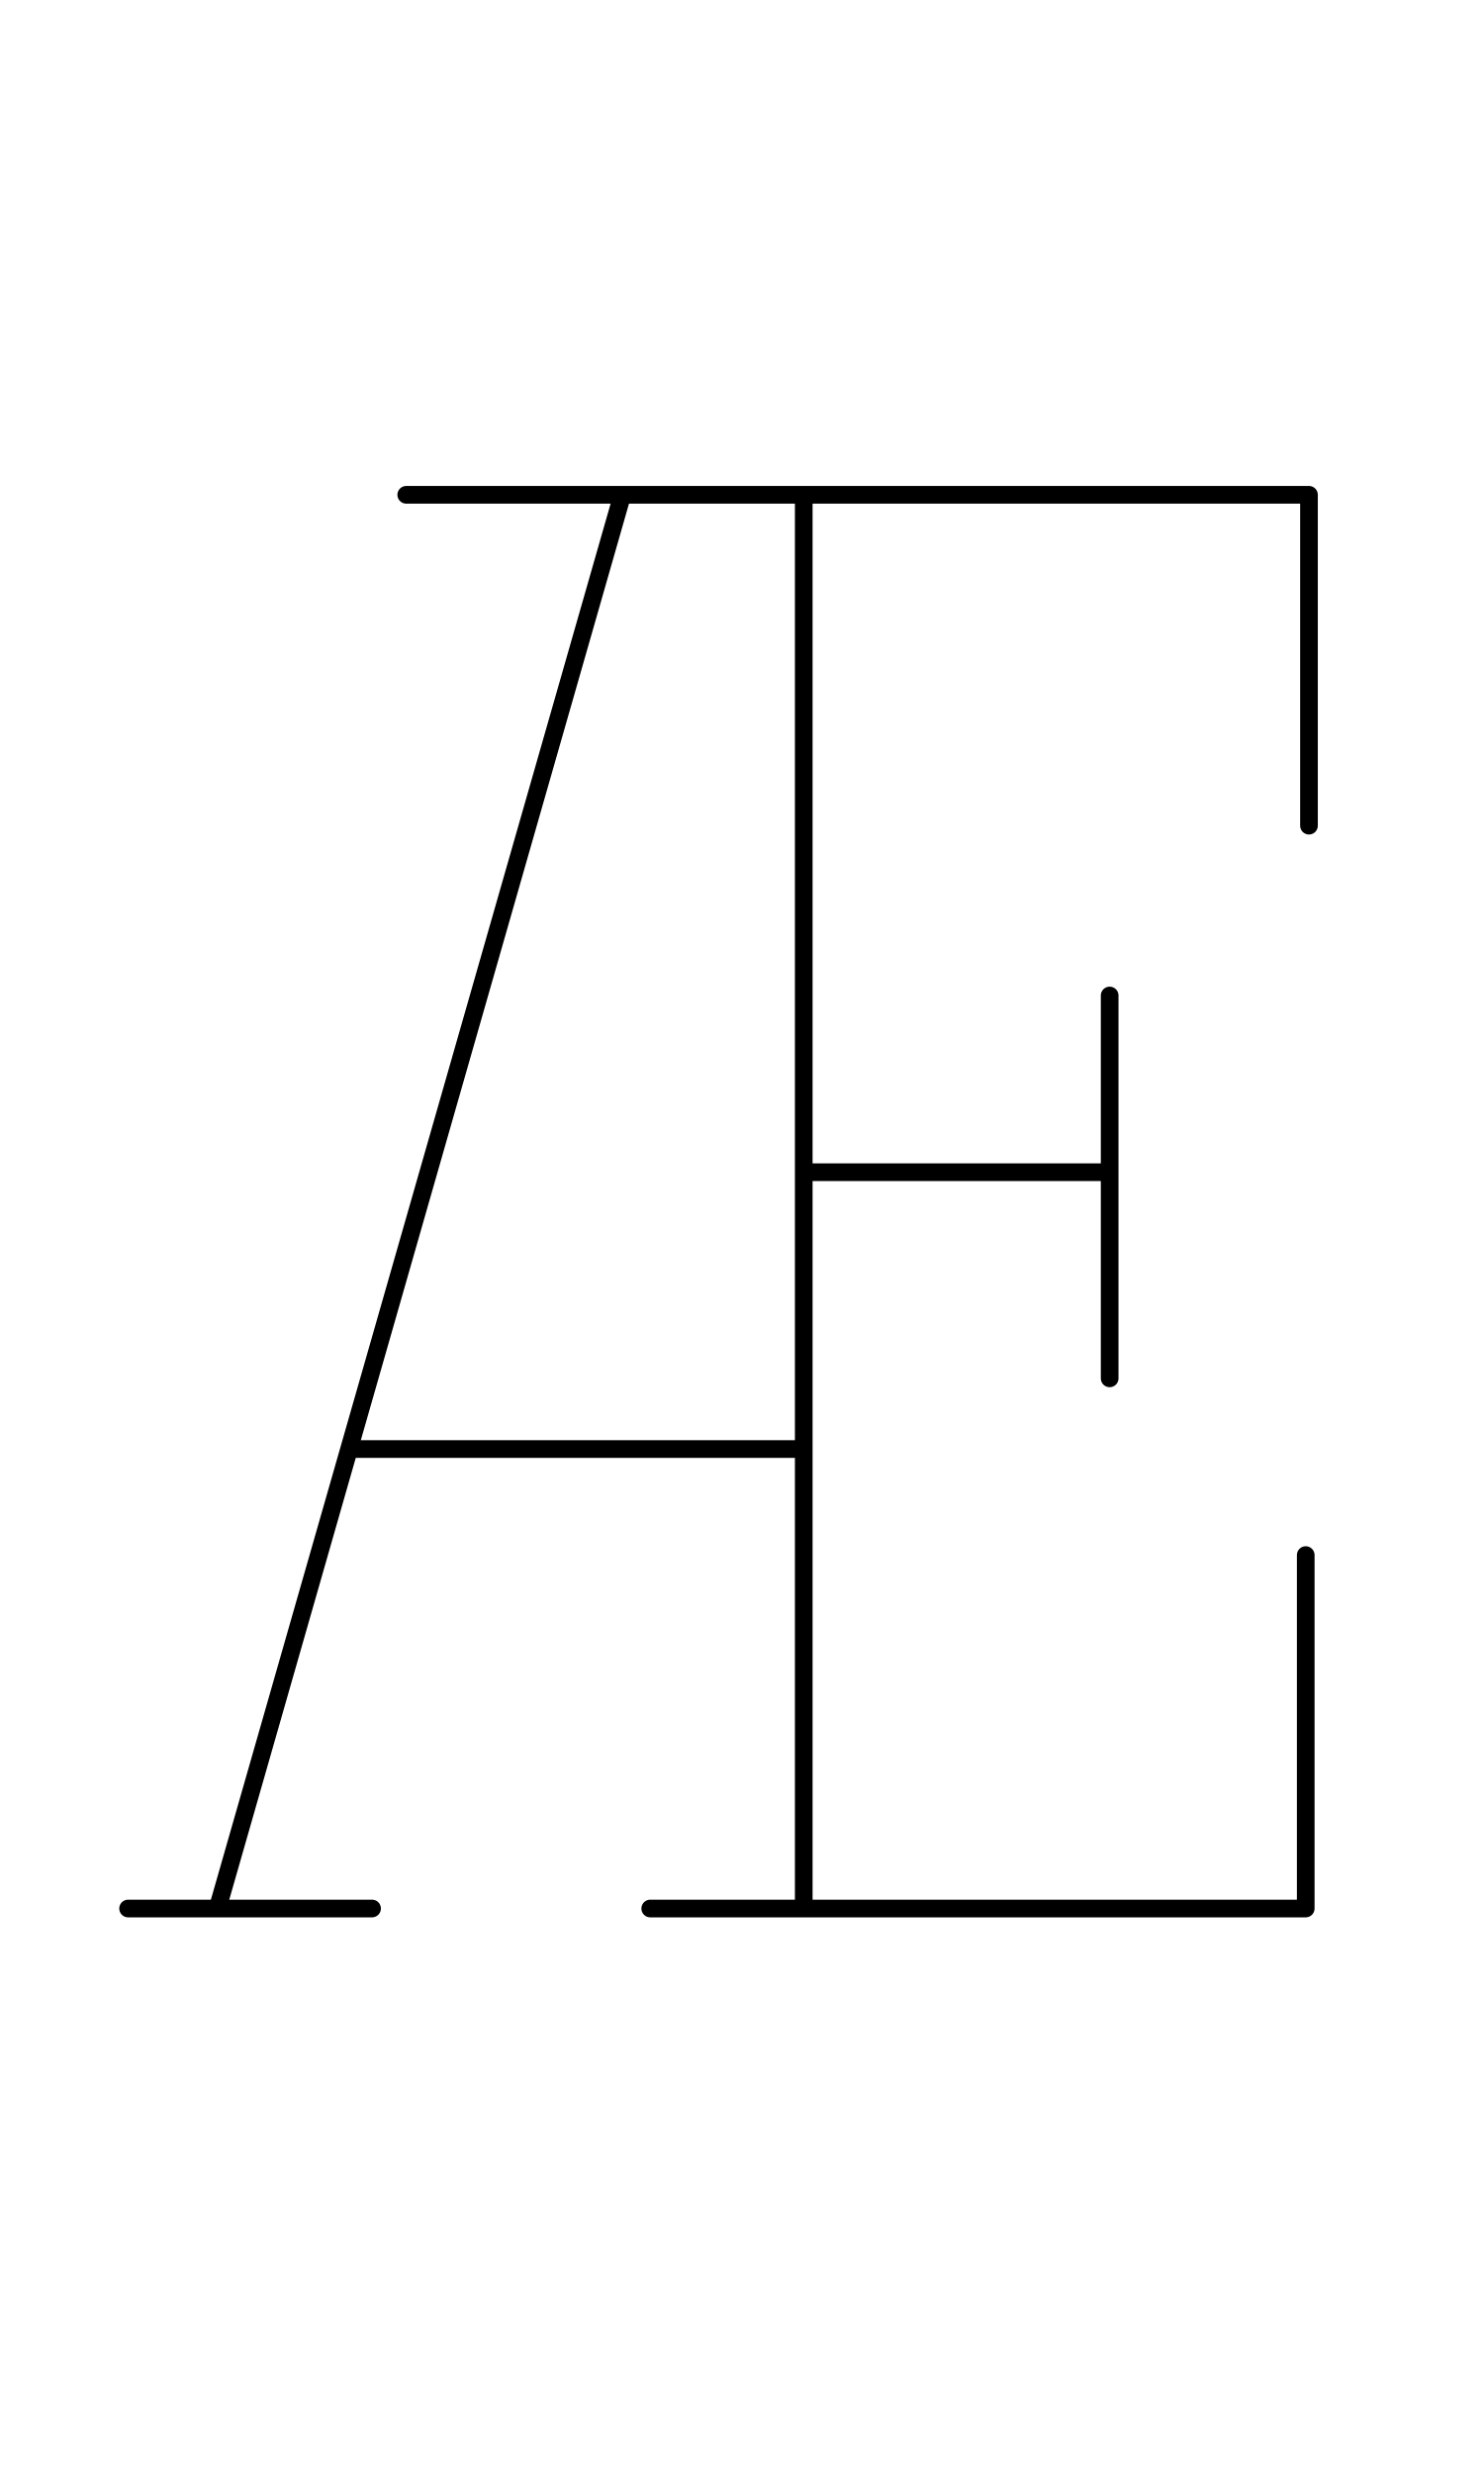
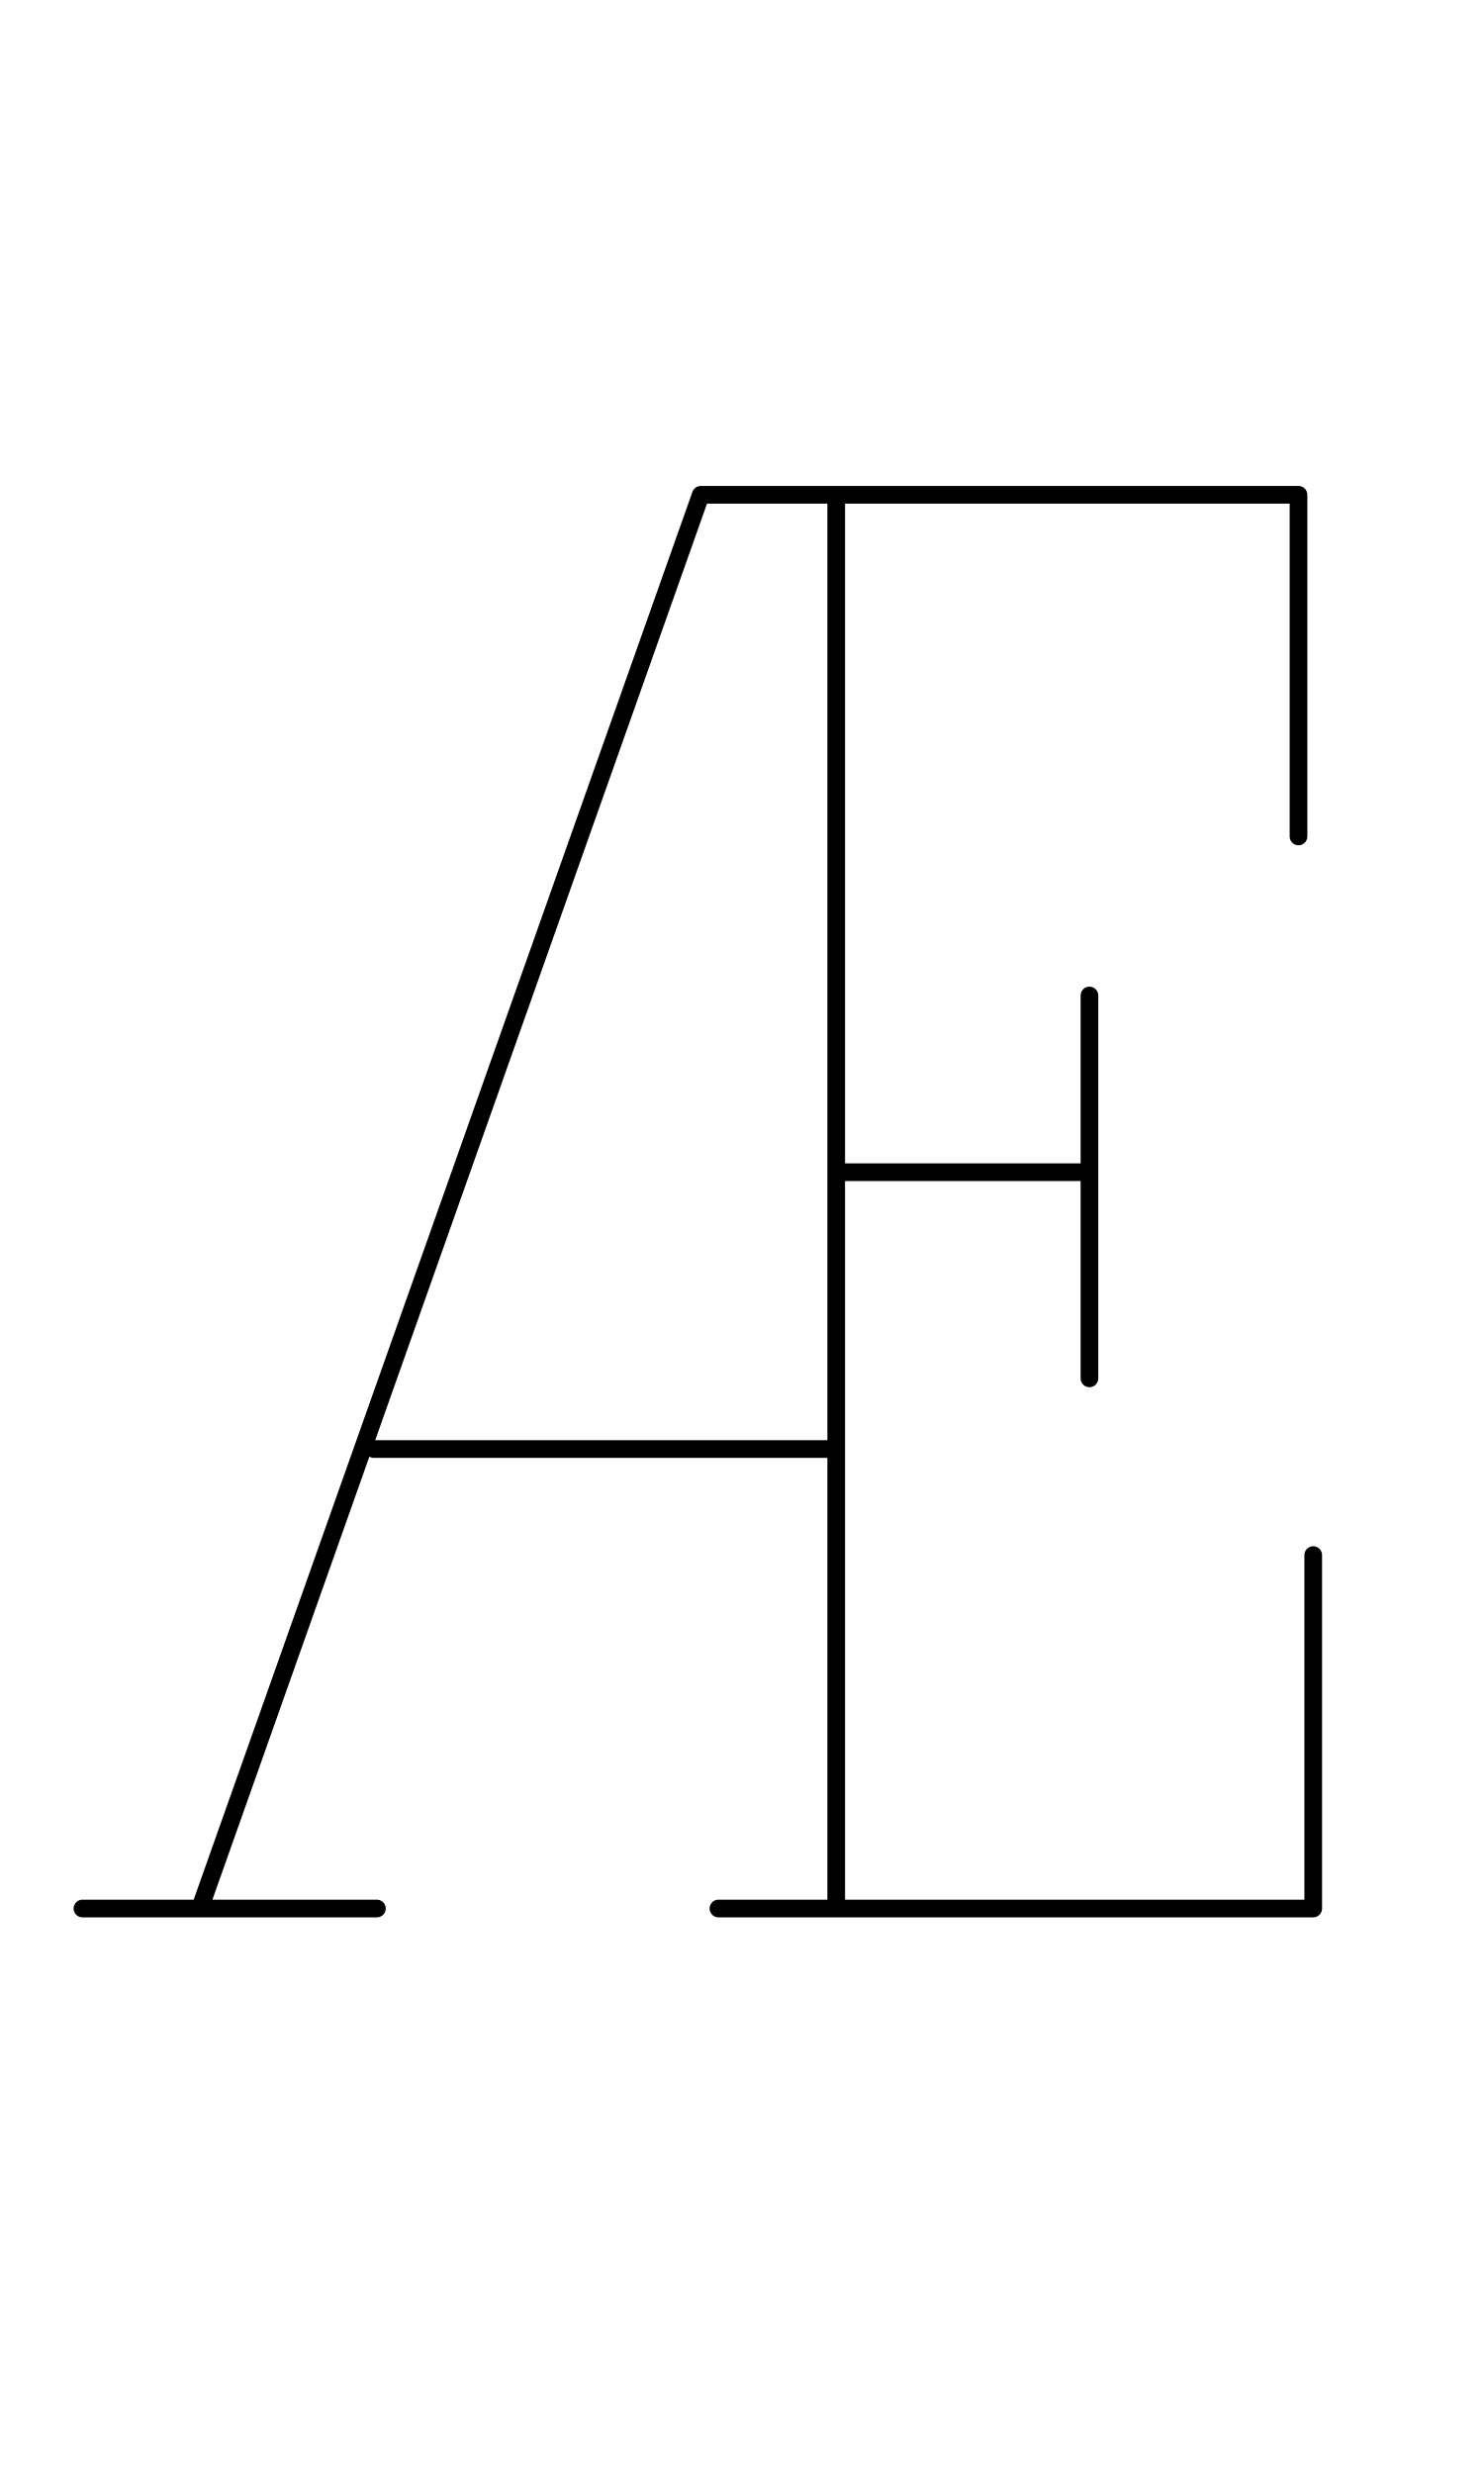
<svg xmlns="http://www.w3.org/2000/svg" width="1008" height="1680" viewBox="0 0 63 105" version="1.1" id="svg5" xml:space="preserve">
  <defs id="defs2" />
  <g id="layer3" style="display:inline;opacity:0.5;stroke-width:3.6;stroke-dasharray:none" transform="matrix(0.8333333,0,0,0.8333333,-157.9762,-173.0963)" />
-   <g id="layer2" style="display:inline" />
-   <g id="layer1" style="display:inline">
-     <path style="display:inline;fill:none;stroke:#000000;stroke-width:0.75;stroke-linecap:round;stroke-linejoin:round;stroke-dasharray:none" d="M 9.271,80.875 26.384,21.125" id="path4083" />
-     <path style="display:inline;fill:none;stroke:#000000;stroke-width:0.75;stroke-linecap:round;stroke-linejoin:round;stroke-dasharray:none" d="M 5.438,81 H 15.795" id="path166" />
-     <path style="display:inline;fill:none;stroke:#000000;stroke-width:0.75;stroke-linecap:round;stroke-linejoin:round;stroke-dasharray:none" d="M 17.246,21 H 55.57 V 35.043" id="path167" />
-     <path style="display:inline;fill:none;stroke:#000000;stroke-width:0.75;stroke-linecap:round;stroke-linejoin:round;stroke-dasharray:none" d="M 27.604,81 H 55.432 V 66" id="path168" />
-     <path style="display:inline;fill:none;stroke:#000000;stroke-width:0.75;stroke-linecap:round;stroke-linejoin:round;stroke-dasharray:none" d="m 34.121,21.125 0,59.75" id="path169" />
-     <path style="display:inline;fill:none;stroke:#000000;stroke-width:0.75;stroke-linecap:round;stroke-linejoin:round;stroke-dasharray:none" d="M 34.246,49.75 H 46.983" id="path188" />
-     <path style="display:inline;fill:none;stroke:#000000;stroke-width:0.75;stroke-linecap:round;stroke-linejoin:round;stroke-dasharray:none" d="m 47.108,42.25 v 16.25" id="path189" />
-     <path style="display:inline;fill:none;stroke:#000000;stroke-width:0.75;stroke-linecap:round;stroke-linejoin:round;stroke-dasharray:none" d="M 14.945,61.5 H 33.996" id="path191" />
+   <g id="layer2" style="display:inline;fill:#000000;fill-opacity:1;stroke:#000000;stroke-width:0;stroke-dasharray:none;stroke-opacity:1" />
+   <g id="layer1" style="display:inline;stroke:#dddddd;stroke-opacity:1">
+     <path style="display:inline;fill:none;stroke:#000000;stroke-width:0.75;stroke-linecap:round;stroke-linejoin:round;stroke-miterlimit:2.613;stroke-dasharray:none;stroke-opacity:1" d="M 3.5,81 H 16" id="path1881" />
+     <path style="display:inline;fill:none;fill-opacity:1;stroke:#000000;stroke-width:0.75;stroke-linecap:round;stroke-linejoin:round;stroke-miterlimit:2.613;stroke-dasharray:none;stroke-opacity:1" d="M 30.5,81 H 55.75 V 66" id="path1939" />
+     <path style="display:inline;fill:none;fill-opacity:1;stroke:#000000;stroke-width:0.75;stroke-linecap:round;stroke-linejoin:round;stroke-miterlimit:2.613;stroke-dasharray:none;stroke-opacity:1" d="m 35.375,61.5 h -19.5" id="path2043" />
+     <path style="display:inline;fill:none;fill-opacity:1;stroke:#000000;stroke-width:0.75;stroke-linecap:round;stroke-linejoin:round;stroke-miterlimit:2.613;stroke-dasharray:none;stroke-opacity:1" d="M 46.25,42.25 V 58.5" id="path2041" />
+     <path style="display:inline;fill:none;fill-opacity:1;stroke:#000000;stroke-width:0.75;stroke-linecap:round;stroke-linejoin:round;stroke-miterlimit:2.613;stroke-dasharray:none;stroke-opacity:1" d="m 35.625,49.75 h 10.5" id="path2039" />
+     <path style="display:inline;fill:none;fill-opacity:1;stroke:#000000;stroke-width:0.75;stroke-linecap:round;stroke-linejoin:round;stroke-miterlimit:2.613;stroke-dasharray:none;stroke-opacity:1" d="M 35.5,80.875 V 21.125" id="path1941" />
+     <path style="display:inline;fill:none;fill-opacity:1;stroke:#000000;stroke-width:0.75;stroke-linecap:round;stroke-linejoin:round;stroke-miterlimit:2.613;stroke-dasharray:none;stroke-opacity:1" d="M 8.531,80.875 29.75,21 h 25.375 v 14.5" id="path1937" />
  </g>
</svg>
